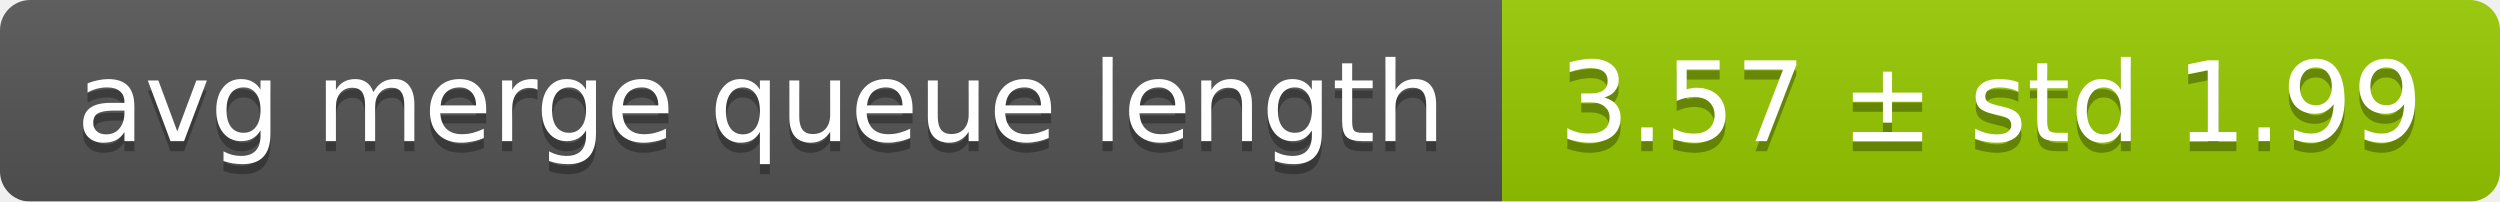
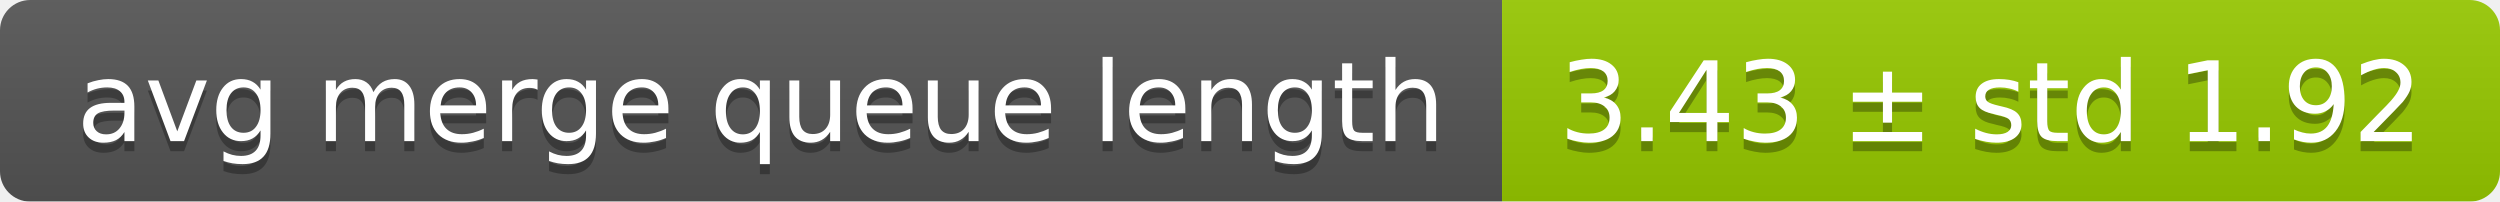
<svg xmlns="http://www.w3.org/2000/svg" width="248" height="20">
  <linearGradient id="smooth" x2="0" y2="100%">
    <stop offset="0" stop-color="#bbb" stop-opacity=".1" />
    <stop offset="1" stop-opacity=".1" />
  </linearGradient>
  <mask id="round">
    <rect width="248" height="20" rx="3" fill="#fff" />
  </mask>
  <g mask="url(#round)">
    <rect width="149" height="20" fill="#555" />
    <rect x="149" width="99" height="20" fill="#97ca00" />
    <rect width="248" height="20" fill="url(#smooth)" />
  </g>
  <g fill="#fff" text-anchor="middle" font-family="DejaVu Sans,Verdana,Geneva,sans-serif" font-size="11">
    <text x="75.5" y="15" fill="#010101" fill-opacity=".3">avg merge queue length</text>
    <text x="75.5" y="14">avg merge queue length</text>
-     <text x="197.5" y="15" fill="#010101" fill-opacity=".3">3.57 ± std 1.99</text>
-     <text x="197.5" y="14">3.57 ± std 1.99</text>
+     <text x="197.5" y="15" fill="#010101" fill-opacity=".3">3.43 ± std 1.92</text>
+     <text x="197.5" y="14">3.43 ± std 1.92</text>
  </g>
</svg>
